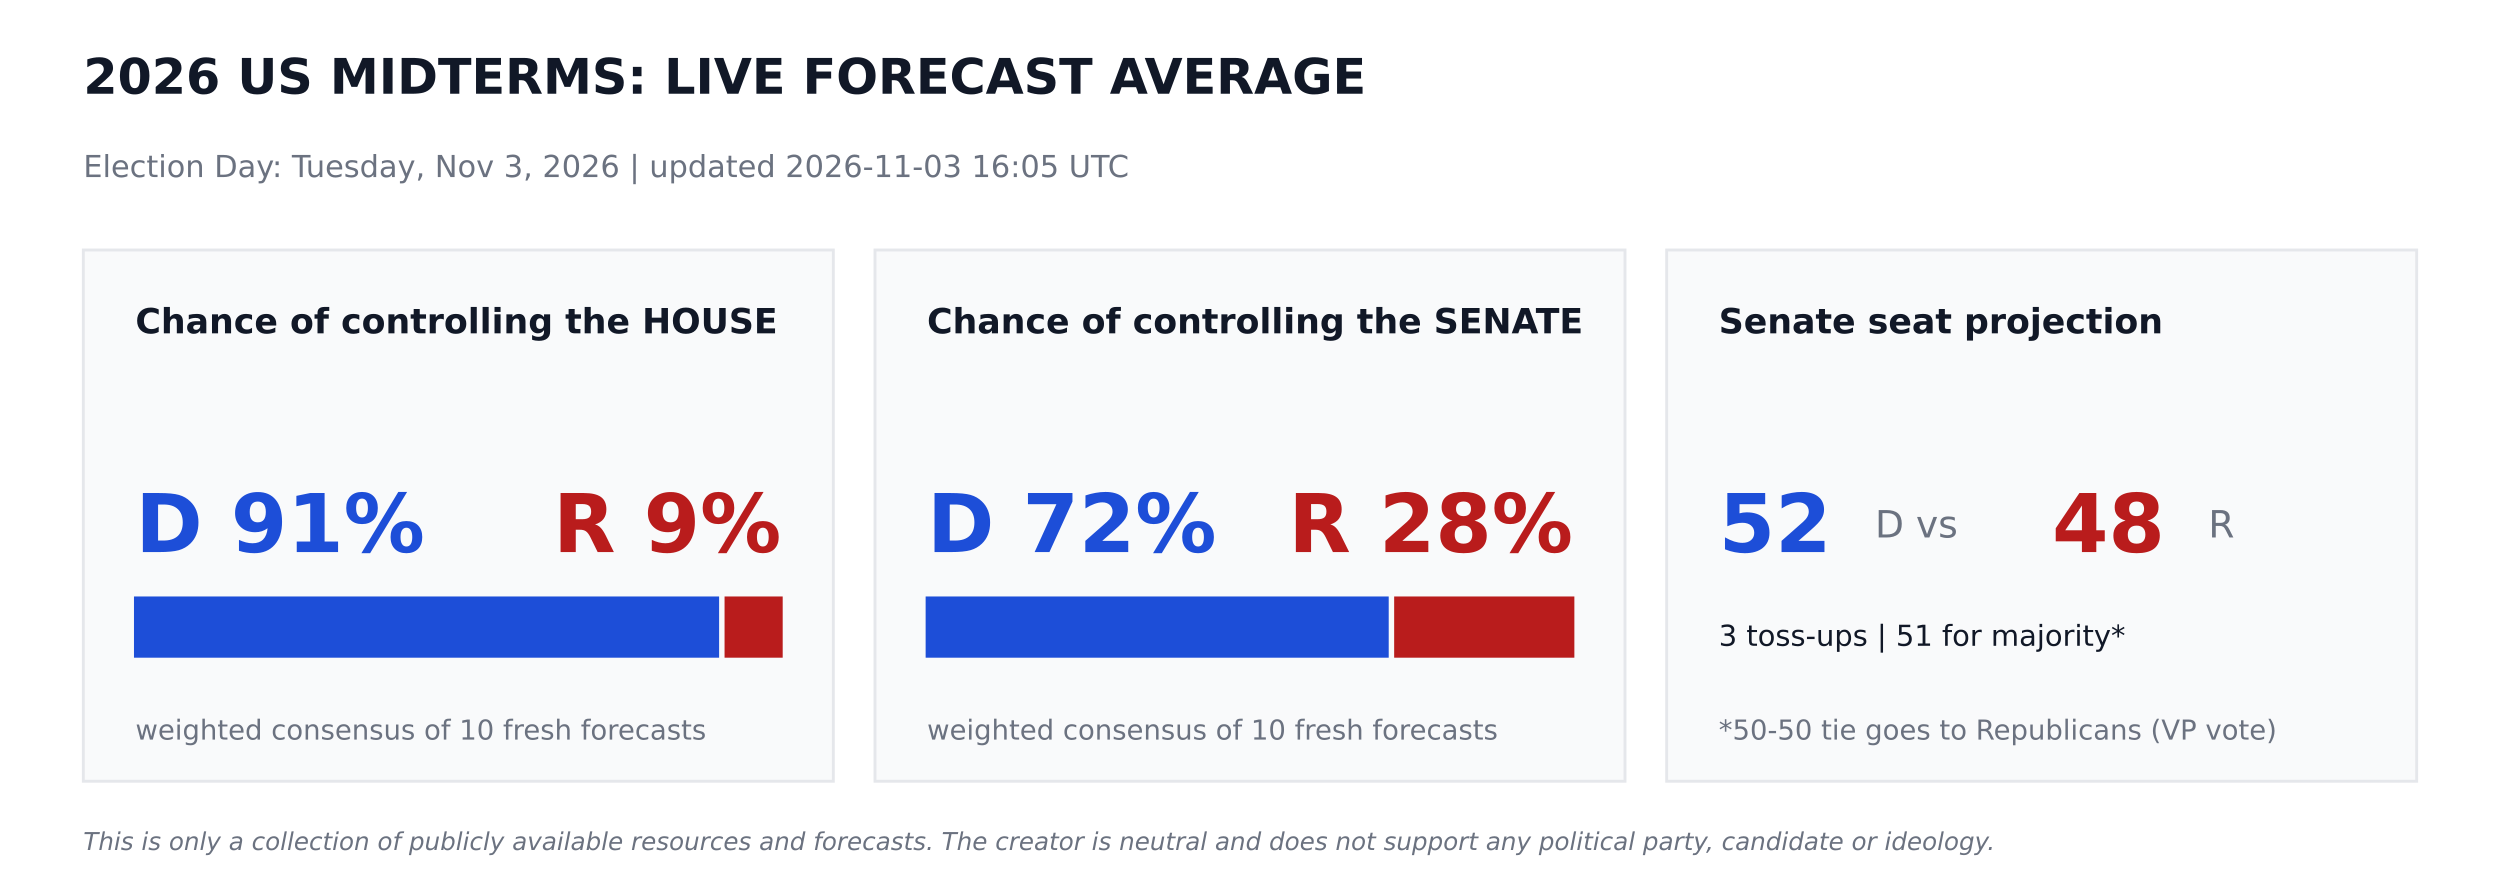
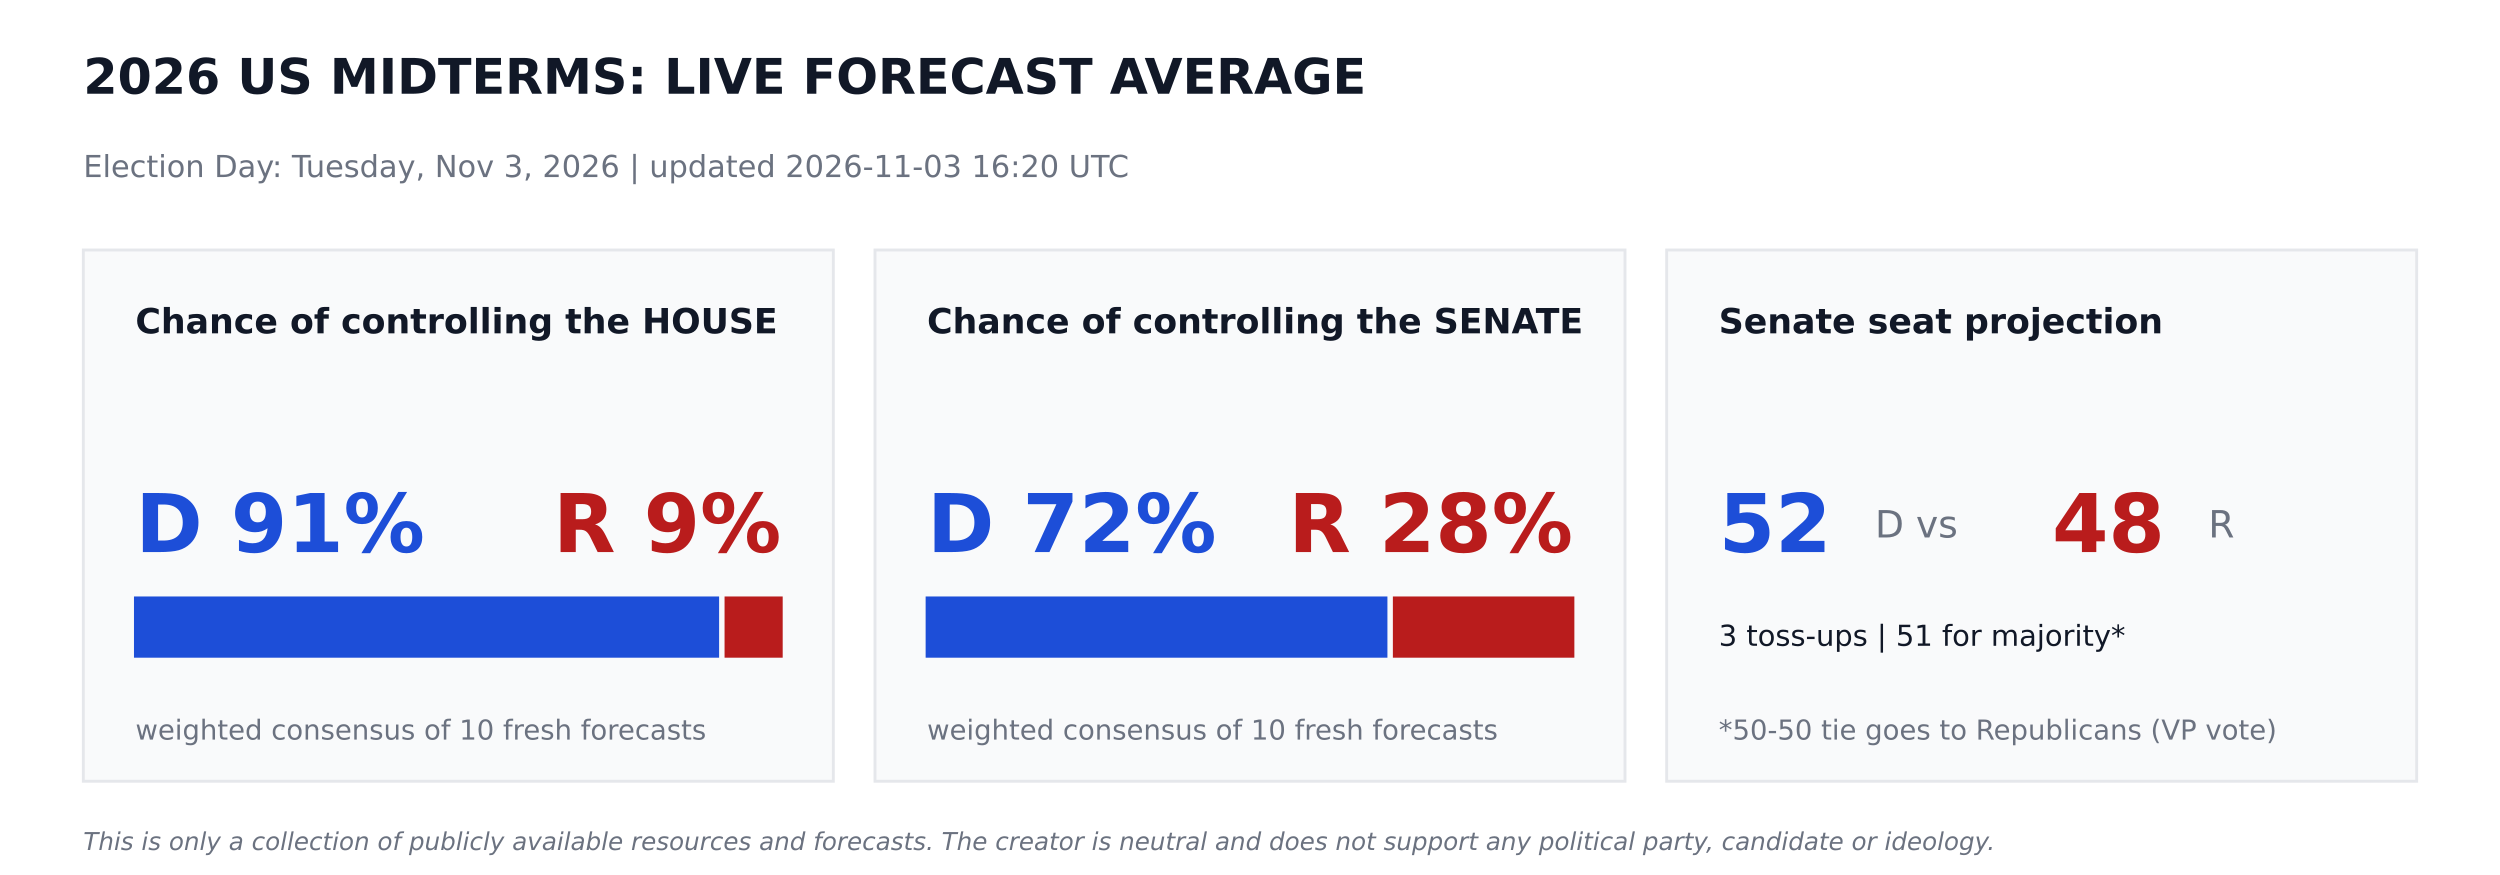
<svg xmlns="http://www.w3.org/2000/svg" width="864pt" height="302.4pt" viewBox="0 0 864 302.4" version="1.1">
  <defs>
    <style type="text/css">*{stroke-linejoin: round; stroke-linecap: butt}</style>
  </defs>
  <g id="figure_1">
    <g id="patch_1">
      <path d="M 0 302.4  L 864 302.4  L 864 0  L 0 0  z " style="fill: #ffffff" />
    </g>
    <g id="axes_1">
      <g id="patch_2">
-         <path d="M 28.8 270  L 288 270  L 288 86.4  L 28.8 86.4  z " clip-path="url(#p86379c9067)" style="fill: #f9fafb; stroke: #e5e7eb; stroke-linejoin: miter" />
+         <path d="M 28.8 270  L 288 270  L 288 86.4  L 28.8 86.4  z " clip-path="url(#p2cba871944)" style="fill: #f9fafb; stroke: #e5e7eb; stroke-linejoin: miter" />
      </g>
      <g id="patch_3">
-         <path d="M 46.8 226.8  L 248.026 226.8  L 248.026 206.64  L 46.8 206.64  z " clip-path="url(#p86379c9067)" style="fill: #1d4ed8; stroke: #1d4ed8; stroke-linejoin: miter" />
+         <path d="M 46.8 226.8  L 248.026 226.8  L 248.026 206.64  L 46.8 206.64  z " clip-path="url(#p2cba871944)" style="fill: #1d4ed8; stroke: #1d4ed8; stroke-linejoin: miter" />
      </g>
      <g id="patch_4">
-         <path d="M 250.906 226.8  L 270 226.8  L 270 206.64  L 250.906 206.64  z " clip-path="url(#p86379c9067)" style="fill: #b91c1c; stroke: #b91c1c; stroke-linejoin: miter" />
+         <path d="M 250.906 226.8  L 270 226.8  L 270 206.64  L 250.906 206.64  z " clip-path="url(#p2cba871944)" style="fill: #b91c1c; stroke: #b91c1c; stroke-linejoin: miter" />
      </g>
      <g id="patch_5">
-         <path d="M 302.4 270  L 561.6 270  L 561.6 86.4  L 302.4 86.4  z " clip-path="url(#p86379c9067)" style="fill: #f9fafb; stroke: #e5e7eb; stroke-linejoin: miter" />
+         <path d="M 302.4 270  L 561.6 270  L 561.6 86.4  L 302.4 86.4  z " clip-path="url(#p2cba871944)" style="fill: #f9fafb; stroke: #e5e7eb; stroke-linejoin: miter" />
      </g>
      <g id="patch_6">
-         <path d="M 320.4 226.8  L 479.441 226.8  L 479.441 206.64  L 320.4 206.64  z " clip-path="url(#p86379c9067)" style="fill: #1d4ed8; stroke: #1d4ed8; stroke-linejoin: miter" />
+         <path d="M 320.4 226.8  L 478.994 226.8  L 478.994 206.64  L 320.4 206.64  z " clip-path="url(#p2cba871944)" style="fill: #1d4ed8; stroke: #1d4ed8; stroke-linejoin: miter" />
      </g>
      <g id="patch_7">
-         <path d="M 482.321 226.8  L 543.6 226.8  L 543.6 206.64  L 482.321 206.64  z " clip-path="url(#p86379c9067)" style="fill: #b91c1c; stroke: #b91c1c; stroke-linejoin: miter" />
+         <path d="M 481.874 226.8  L 543.6 226.8  L 543.6 206.64  L 481.874 206.64  z " clip-path="url(#p2cba871944)" style="fill: #b91c1c; stroke: #b91c1c; stroke-linejoin: miter" />
      </g>
      <g id="patch_8">
-         <path d="M 576 270  L 835.2 270  L 835.2 86.4  L 576 86.4  z " clip-path="url(#p86379c9067)" style="fill: #f9fafb; stroke: #e5e7eb; stroke-linejoin: miter" />
+         <path d="M 576 270  L 835.2 270  L 835.2 86.4  L 576 86.4  z " clip-path="url(#p2cba871944)" style="fill: #f9fafb; stroke: #e5e7eb; stroke-linejoin: miter" />
      </g>
      <g id="text_1">
        <text style="font-weight: 700; font-size: 17px; font-family: 'DejaVu Sans'; text-anchor: start; fill: #111827" x="28.8" y="32.4" transform="rotate(-0 28.8 32.4)">2026 US MIDTERMS: LIVE FORECAST AVERAGE</text>
      </g>
      <g id="text_2">
-         <text style="font-size: 10.5px; font-family: 'DejaVu Sans'; text-anchor: start; fill: #6b7280" x="28.8" y="61.2" transform="rotate(-0 28.8 61.2)">Election Day: Tuesday, Nov 3, 2026   |   updated 2026-11-03 16:05 UTC</text>
+         <text style="font-size: 10.5px; font-family: 'DejaVu Sans'; text-anchor: start; fill: #6b7280" x="28.8" y="61.2" transform="rotate(-0 28.8 61.2)">Election Day: Tuesday, Nov 3, 2026   |   updated 2026-11-03 16:20 UTC</text>
      </g>
      <g id="text_3">
        <text style="font-weight: 700; font-size: 12px; font-family: 'DejaVu Sans'; text-anchor: start; fill: #111827" x="46.8" y="115.2" transform="rotate(-0 46.8 115.2)">Chance of controlling the HOUSE</text>
      </g>
      <g id="text_4">
        <text style="font-weight: 700; font-size: 28px; font-family: 'DejaVu Sans'; text-anchor: start; fill: #1d4ed8" x="46.8" y="190.8" transform="rotate(-0 46.8 190.8)">D 91%</text>
      </g>
      <g id="text_5">
        <text style="font-weight: 700; font-size: 28px; font-family: 'DejaVu Sans'; text-anchor: end; fill: #b91c1c" x="270" y="190.8" transform="rotate(-0 270 190.8)">R 9%</text>
      </g>
      <g id="text_6">
        <text style="font-size: 9.5px; font-family: 'DejaVu Sans'; text-anchor: start; fill: #6b7280" x="46.8" y="255.6" transform="rotate(-0 46.8 255.6)">weighted consensus of 10 fresh forecasts</text>
      </g>
      <g id="text_7">
        <text style="font-weight: 700; font-size: 12px; font-family: 'DejaVu Sans'; text-anchor: start; fill: #111827" x="320.4" y="115.2" transform="rotate(-0 320.4 115.2)">Chance of controlling the SENATE</text>
      </g>
      <g id="text_8">
        <text style="font-weight: 700; font-size: 28px; font-family: 'DejaVu Sans'; text-anchor: start; fill: #1d4ed8" x="320.4" y="190.8" transform="rotate(-0 320.4 190.8)">D 72%</text>
      </g>
      <g id="text_9">
        <text style="font-weight: 700; font-size: 28px; font-family: 'DejaVu Sans'; text-anchor: end; fill: #b91c1c" x="543.6" y="190.8" transform="rotate(-0 543.6 190.8)">R 28%</text>
      </g>
      <g id="text_10">
        <text style="font-size: 9.5px; font-family: 'DejaVu Sans'; text-anchor: start; fill: #6b7280" x="320.4" y="255.6" transform="rotate(-0 320.4 255.6)">weighted consensus of 10 fresh forecasts</text>
      </g>
      <g id="text_11">
        <text style="font-weight: 700; font-size: 12px; font-family: 'DejaVu Sans'; text-anchor: start; fill: #111827" x="594" y="115.2" transform="rotate(-0 594 115.2)">Senate seat projection</text>
      </g>
      <g id="text_12">
        <text style="font-weight: 700; font-size: 28px; font-family: 'DejaVu Sans'; text-anchor: start; fill: #1d4ed8" x="594" y="190.8" transform="rotate(-0 594 190.8)">52</text>
      </g>
      <g id="text_13">
        <text style="font-size: 13px; font-family: 'DejaVu Sans'; text-anchor: start; fill: #6b7280" x="648" y="185.76" transform="rotate(-0 648 185.76)">D  vs</text>
      </g>
      <g id="text_14">
        <text style="font-weight: 700; font-size: 28px; font-family: 'DejaVu Sans'; text-anchor: start; fill: #b91c1c" x="709.2" y="190.8" transform="rotate(-0 709.2 190.8)">48</text>
      </g>
      <g id="text_15">
        <text style="font-size: 13px; font-family: 'DejaVu Sans'; text-anchor: start; fill: #6b7280" x="763.2" y="185.76" transform="rotate(-0 763.2 185.76)">R</text>
      </g>
      <g id="text_16">
        <text style="font-size: 10px; font-family: 'DejaVu Sans'; text-anchor: start; fill: #111827" x="594" y="223.2" transform="rotate(-0 594 223.2)">3 toss-ups  |  51 for majority*</text>
      </g>
      <g id="text_17">
        <text style="font-size: 9.5px; font-family: 'DejaVu Sans'; text-anchor: start; fill: #6b7280" x="594" y="255.6" transform="rotate(-0 594 255.6)">*50-50 tie goes to Republicans (VP vote)</text>
      </g>
      <g id="text_18">
        <text style="font-style: italic; font-size: 8.5px; font-family: 'DejaVu Sans'; text-anchor: start; fill: #6b7280" x="28.8" y="293.76" transform="rotate(-0 28.8 293.76)">This is only a collection of publicly available resources and forecasts. The creator is neutral and does not support any political party, candidate or ideology.</text>
      </g>
    </g>
  </g>
  <defs>
-     <clipPath id="p86379c9067">
+     <clipPath id="p2cba871944">
      <rect x="0" y="0" width="864" height="302.4" />
    </clipPath>
  </defs>
</svg>
